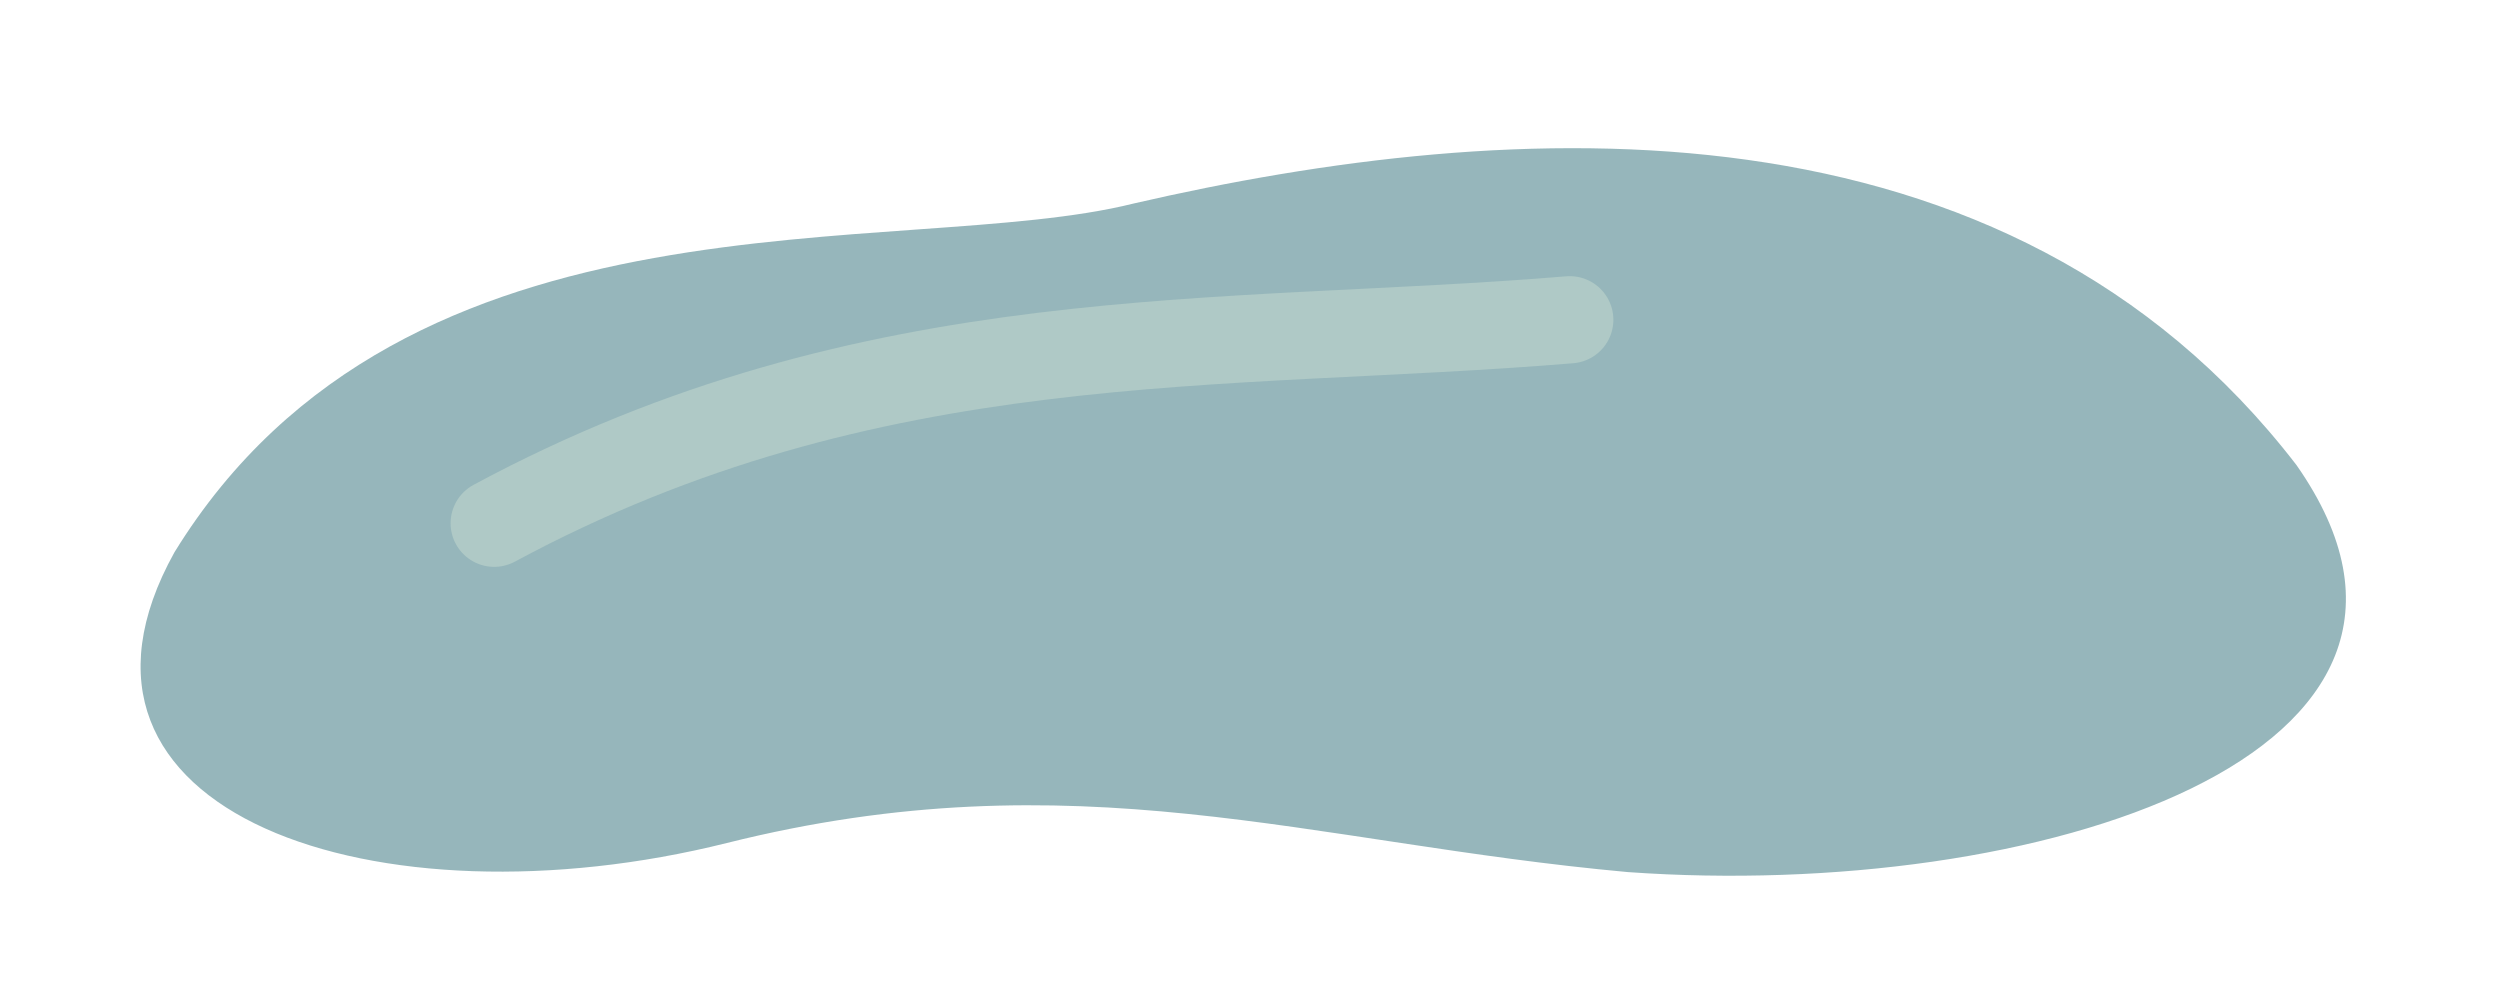
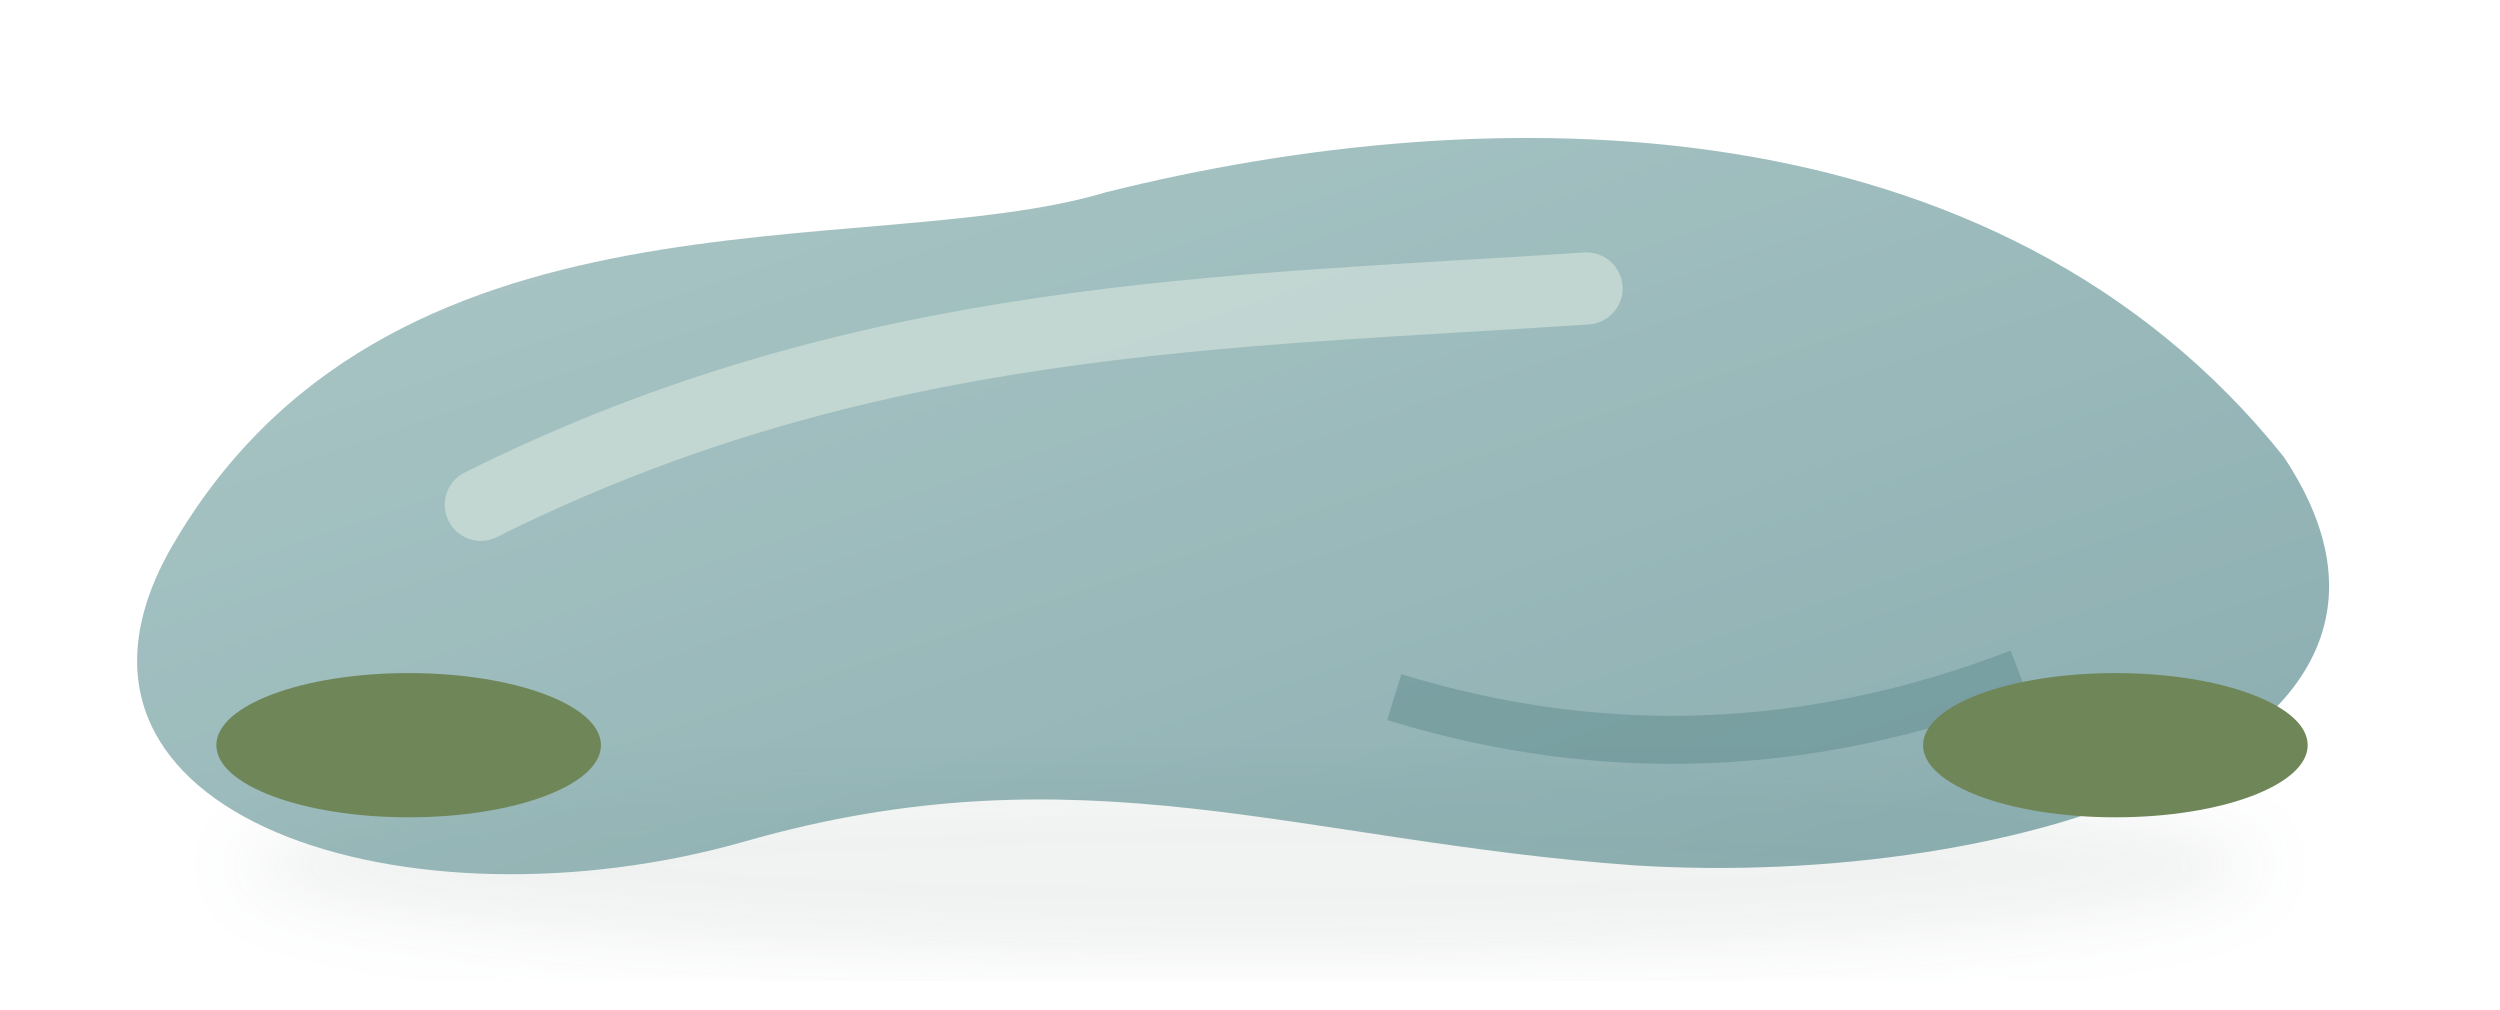
- <svg xmlns="http://www.w3.org/2000/svg" width="86" height="34" viewBox="0 0 86 34">
-   <path d="M6 19C14 6 31 9 39 7c13-3 30-4 40 9 7 10-9 15-23 14-11-1-19-4-31-1C13 32 1 28 6 19z" fill="#6e9aa1" opacity=".72" />
-   <path d="M17 18c13-7 25-6 37-7" fill="none" stroke="#b9d1ca" stroke-width="3" stroke-linecap="round" opacity=".7" />
+ <svg xmlns="http://www.w3.org/2000/svg" width="104" height="42" viewBox="0 0 104 42">
+   <defs>
+     <linearGradient id="w" x1="0" y1="0" x2="1" y2="1">
+       <stop stop-color="#8bb2b1" />
+       <stop offset="1" stop-color="#5e8d91" />
+     </linearGradient>
+     <filter id="s">
+       <feGaussianBlur stdDeviation="1.4" />
+     </filter>
+   </defs>
+   <ellipse cx="52" cy="36" rx="42" ry="4" fill="#41614f" opacity=".08" filter="url(#s)" />
+   <path d="M7 23C16 7 36 11 46 8c16-4 37-4 49 11 8 12-11 18-27 17-14-1-23-5-37-1C17 39 1 34 7 23z" fill="url(#w)" opacity=".72" />
+   <path d="M20 21c16-8 31-8 46-9" fill="none" stroke="#d4e4dd" stroke-width="3" stroke-linecap="round" opacity=".64" />
+   <path d="M58 29q13 4 26-1" fill="none" stroke="#4f7f82" stroke-width="2" opacity=".38" />
+   <g fill="#6f8659">
+     <ellipse cx="17" cy="31" rx="8" ry="3" />
+     <ellipse cx="88" cy="31" rx="8" ry="3" />
+   </g>
</svg>
